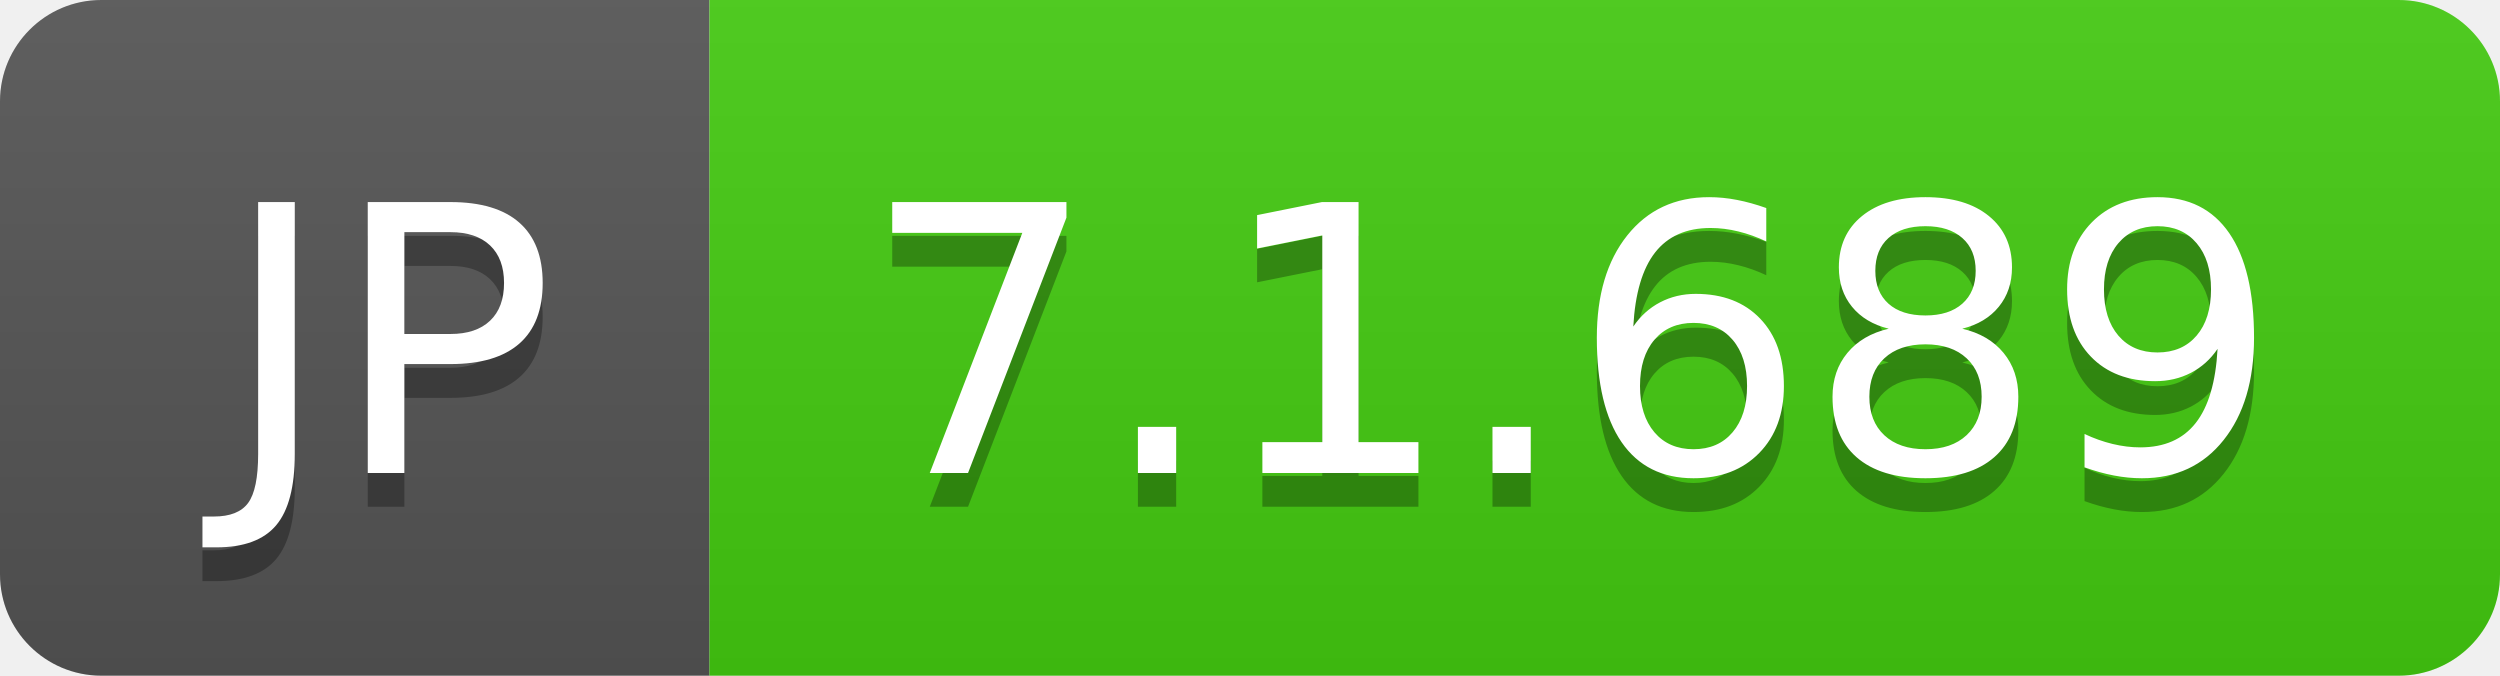
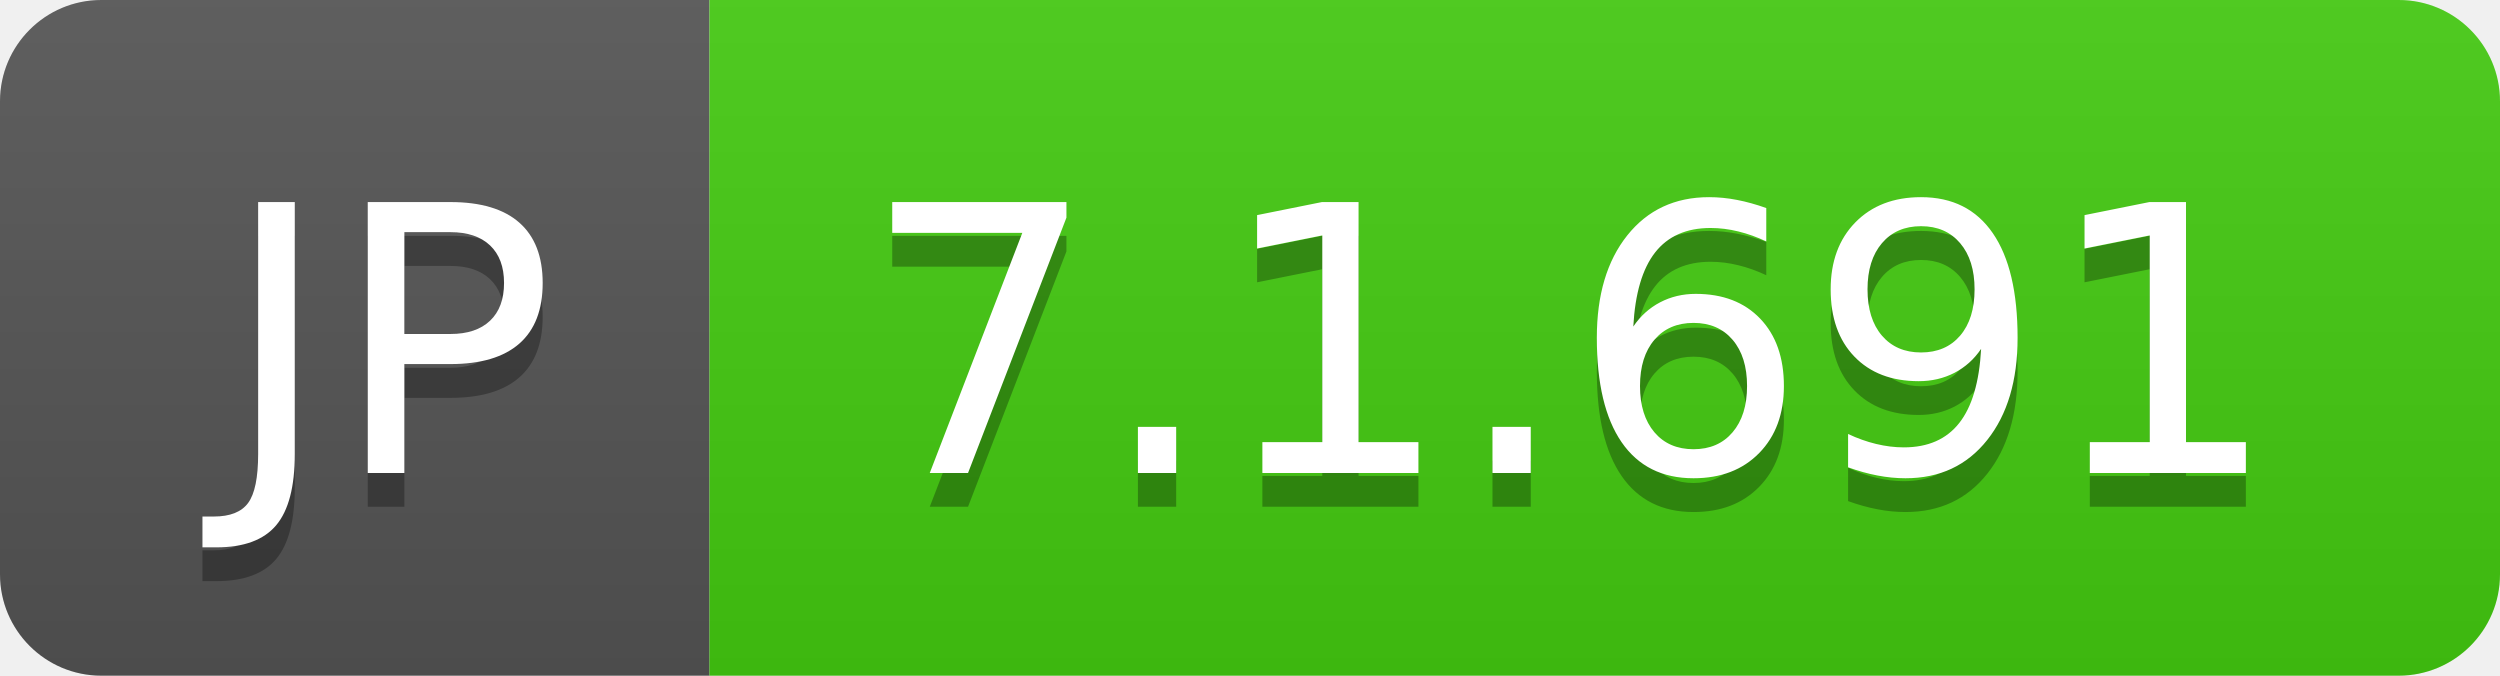
- <svg xmlns="http://www.w3.org/2000/svg" width="74" height="20" role="img" aria-label="JP: 7.1.689">
+ <svg xmlns="http://www.w3.org/2000/svg" width="74" height="20" role="img" aria-label="JP: 7.1.691">
  <linearGradient id="s" x2="0" y2="100%">
    <stop offset="0" stop-color="#bbb" stop-opacity=".1" />
    <stop offset="1" stop-opacity=".1" />
  </linearGradient>
  <clipPath id="r">
    <rect width="74" height="20" rx="3" fill="#fff" />
  </clipPath>
  <g clip-path="url(#r)">
    <rect width="21" height="20" fill="#555" />
    <rect x="21" width="53" height="20" fill="#4c1" />
    <rect width="74" height="20" fill="url(#s)" />
  </g>
  <g fill="#fff" text-anchor="middle" font-family="Verdana,Geneva,DejaVu Sans,sans-serif" text-rendering="geometricPrecision" font-size="110">
    <text aria-hidden="true" x="115" y="150" fill="#010101" fill-opacity=".3" transform="scale(.1)" textLength="110">JP</text>
    <text x="115" y="140" transform="scale(.1)" fill="#fff" textLength="110">JP</text>
-     <text aria-hidden="true" x="465" y="150" fill="#010101" fill-opacity=".3" transform="scale(.1)" textLength="430">7.1.689</text>
-     <text x="465" y="140" transform="scale(.1)" fill="#fff" textLength="430">7.1.689</text>
+     <text aria-hidden="true" x="465" y="150" fill="#010101" fill-opacity=".3" transform="scale(.1)" textLength="430">7.1.691</text>
+     <text x="465" y="140" transform="scale(.1)" fill="#fff" textLength="430">7.1.691</text>
  </g>
</svg>
